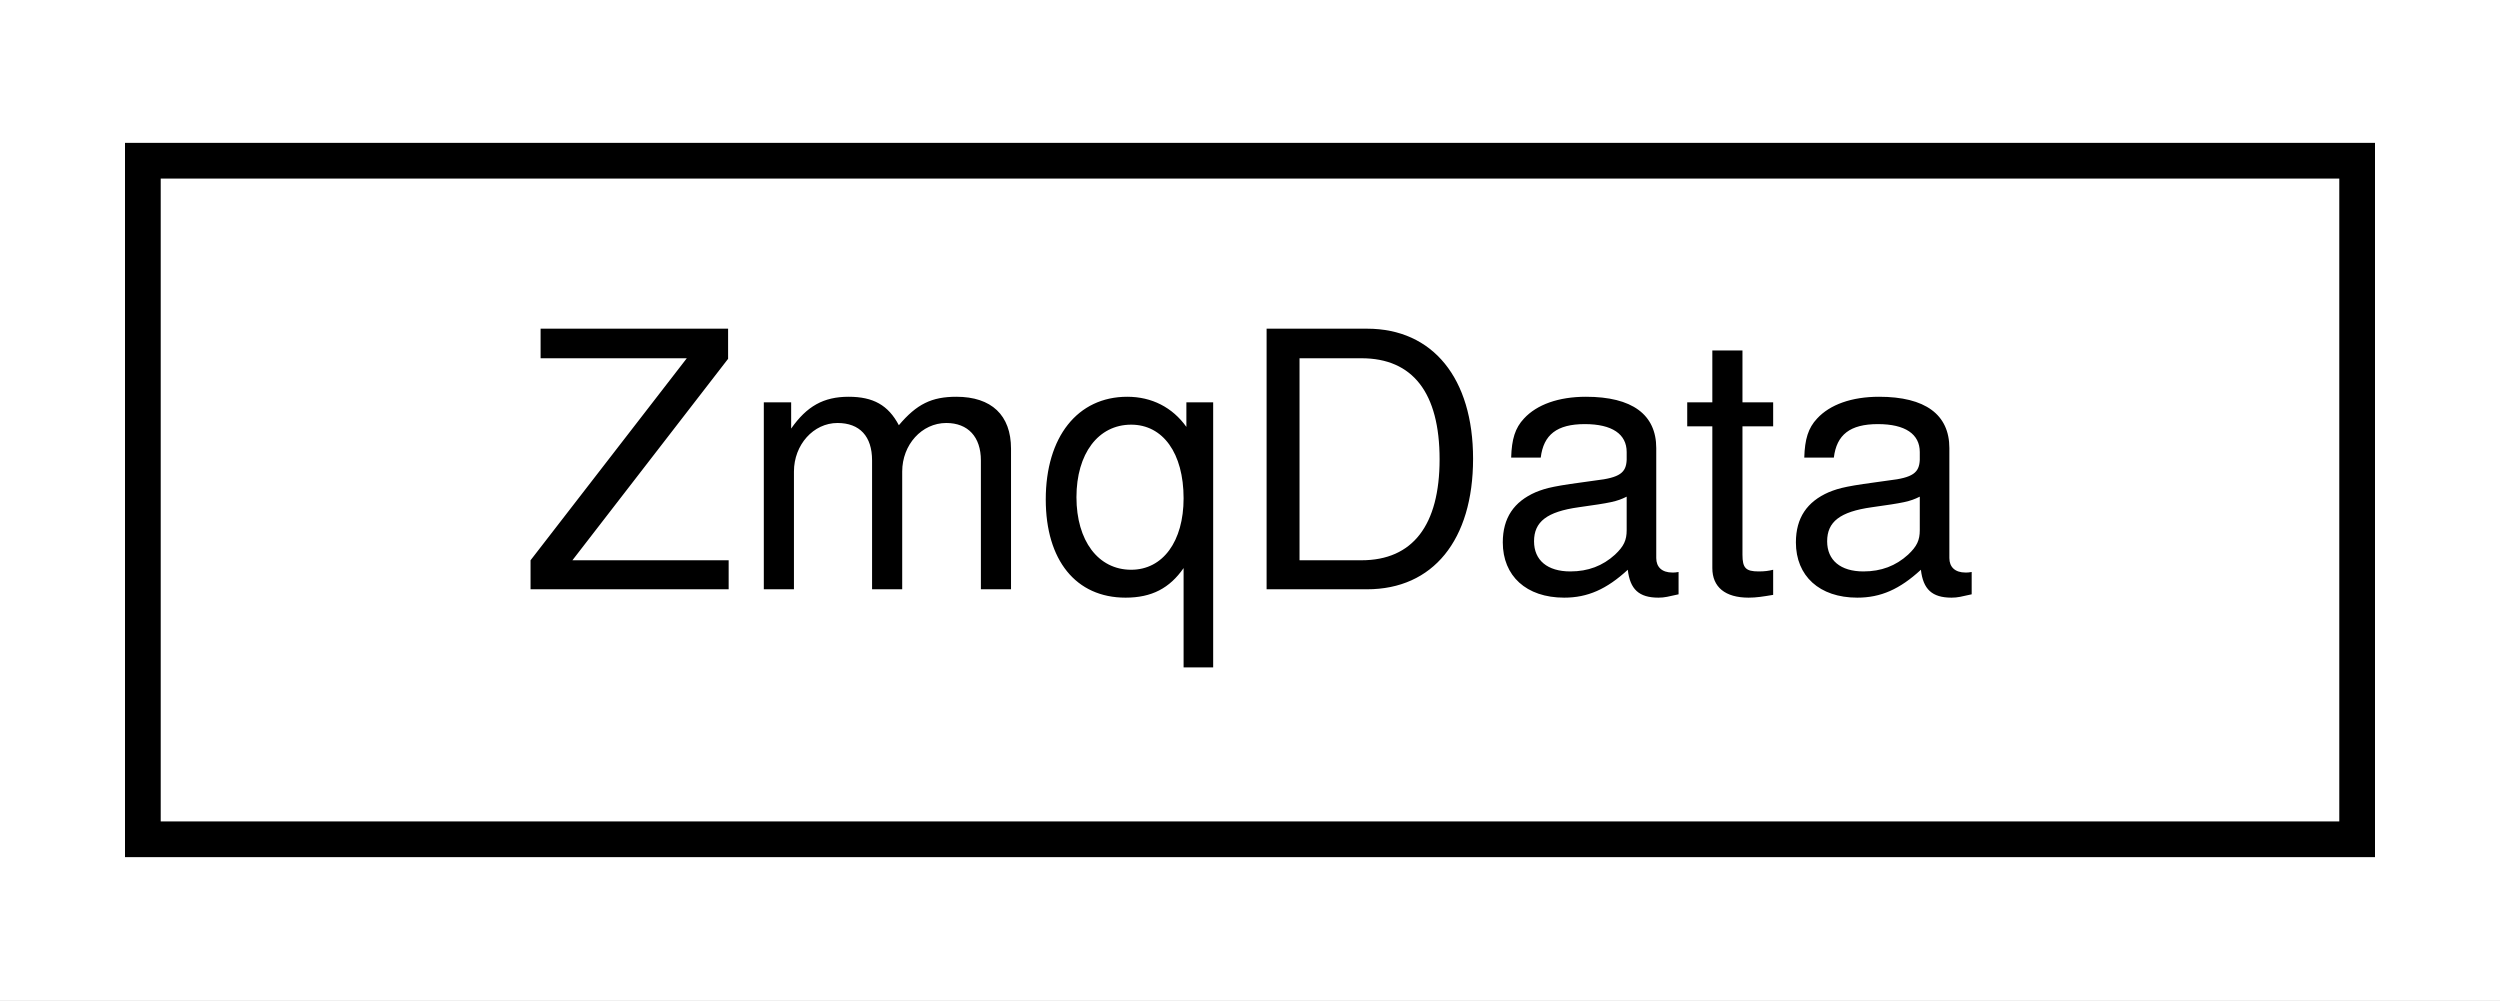
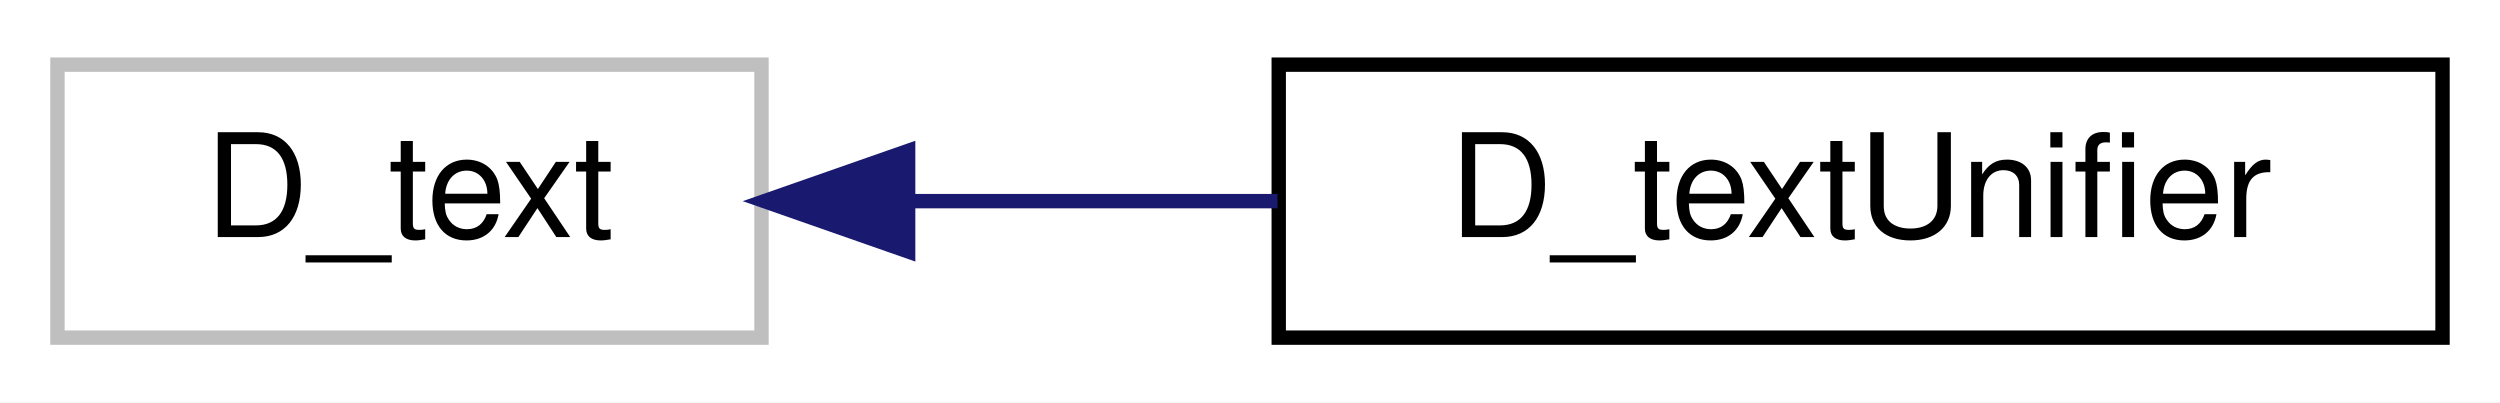
- <svg xmlns="http://www.w3.org/2000/svg" xmlns:xlink="http://www.w3.org/1999/xlink" width="70pt" height="28pt" viewBox="0.00 0.00 70.00 28.00">
+ <svg xmlns="http://www.w3.org/2000/svg" xmlns:xlink="http://www.w3.org/1999/xlink" width="174pt" height="28pt" viewBox="0.00 0.00 174.00 28.00">
  <g id="graph0" class="graph" transform="scale(1 1) rotate(0) translate(4 24)">
-     <polygon fill="#ffffff" stroke="transparent" points="-4,4 -4,-24 66,-24 66,4 -4,4" />
+     <polygon fill="#ffffff" stroke="transparent" points="-4,4 -4,-24 170,-24 170,4 -4,4" />
    <g id="node1" class="node">
-       <g id="a_node1">
-         <a xlink:href="struct_zmq_data.html" target="_top" xlink:title="ZmqData">
-           <polygon fill="#ffffff" stroke="#000000" points="0,-.5 0,-19.5 62,-19.5 62,-.5 0,-.5" />
-           <text text-anchor="middle" x="31" y="-7.5" font-family="Helvetica,sans-Serif" font-size="10.00" fill="#000000">ZmqData</text>
+       <polygon fill="#ffffff" stroke="#bfbfbf" points="0,-.5 0,-19.5 49,-19.5 49,-.5 0,-.5" />
+       <text text-anchor="middle" x="24.5" y="-7.5" font-family="Helvetica,sans-Serif" font-size="10.00" fill="#000000">D_text</text>
+     </g>
+     <g id="node2" class="node">
+       <g id="a_node2">
+         <a xlink:href="struct_d__text_unifier.html" target="_top" xlink:title="A compatibility class that adds the constructor which would create a history, and the set_and_archive...">
+           <polygon fill="#ffffff" stroke="#000000" points="85,-.5 85,-19.5 166,-19.5 166,-.5 85,-.5" />
+           <text text-anchor="middle" x="125.5" y="-7.5" font-family="Helvetica,sans-Serif" font-size="10.00" fill="#000000">D_textUnifier</text>
        </a>
      </g>
    </g>
+     <g id="edge1" class="edge">
+       <path fill="none" stroke="#191970" d="M59.264,-10C67.528,-10 76.417,-10 84.915,-10" />
+       <polygon fill="#191970" stroke="#191970" points="59.207,-6.5 49.207,-10 59.207,-13.5 59.207,-6.5" />
+     </g>
  </g>
</svg>
